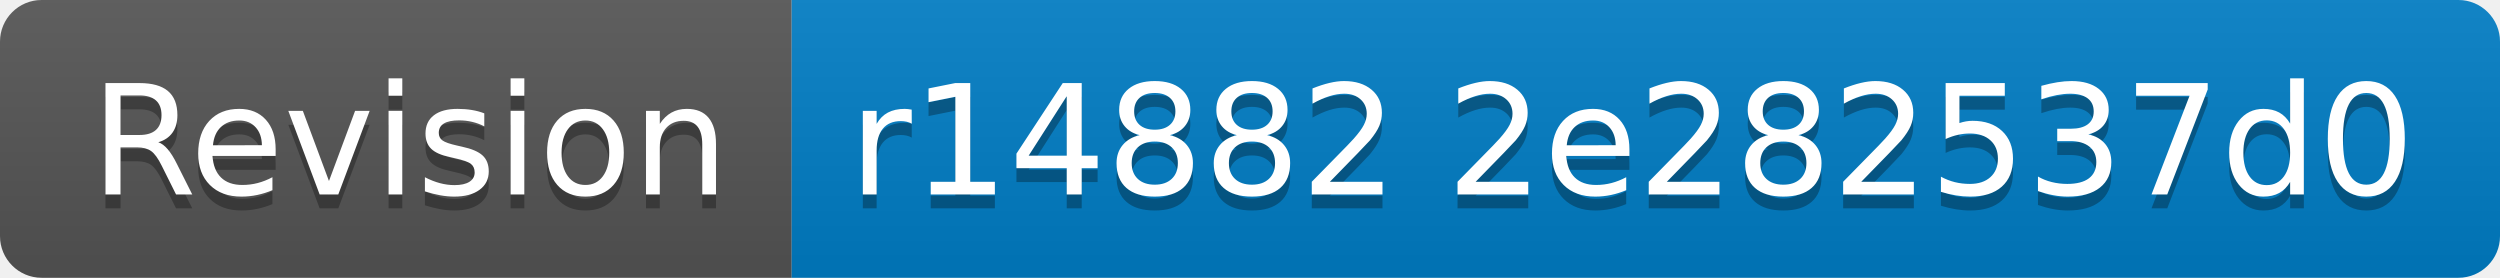
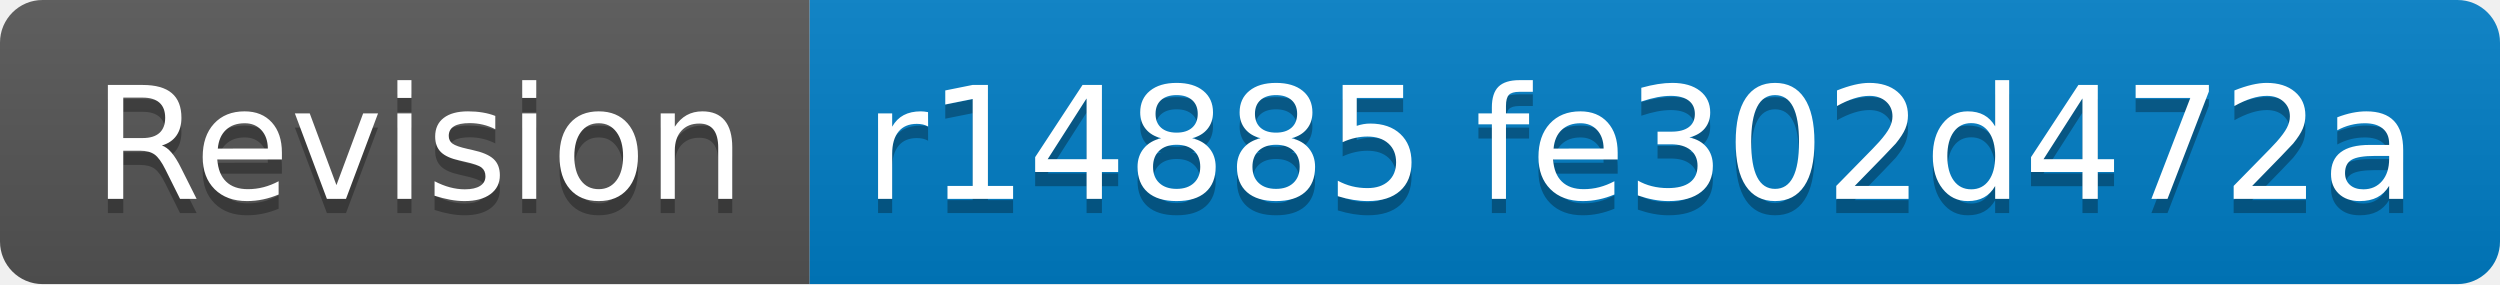
- <svg xmlns="http://www.w3.org/2000/svg" width="180" height="20" role="img" aria-label="Revision: r14882 2e282537d0">
+ <svg xmlns="http://www.w3.org/2000/svg" width="176" height="20" role="img" aria-label="Revision: r14885 fe302d472a">
  <linearGradient id="s" x2="0" y2="100%">
    <stop offset="0" stop-color="#bbb" stop-opacity=".1" />
    <stop offset="1" stop-opacity=".1" />
  </linearGradient>
  <clipPath id="r">
-     <rect width="180" height="20" rx="3" fill="#fff" />
+     <rect width="176" height="20" rx="3" fill="#fff" />
  </clipPath>
  <g clip-path="url(#r)">
    <rect width="57" height="20" fill="#555" />
-     <rect x="57" width="123" height="20" fill="#007ec6" />
-     <rect width="180" height="20" fill="url(#s)" />
+     <rect x="57" width="119" height="20" fill="#007ec6" />
+     <rect width="176" height="20" fill="url(#s)" />
  </g>
  <g fill="#fff" text-anchor="middle" font-family="Verdana,Geneva,DejaVu Sans,sans-serif" text-rendering="geometricPrecision" font-size="110">
    <text aria-hidden="true" x="295" y="150" fill="#010101" fill-opacity=".3" transform="scale(.1)" textLength="470">Revision</text>
    <text x="295" y="140" transform="scale(.1)" fill="#fff" textLength="470">Revision</text>
-     <text aria-hidden="true" x="1175" y="150" fill="#010101" fill-opacity=".3" transform="scale(.1)" textLength="1130">r14882 2e282537d0</text>
-     <text x="1175" y="140" transform="scale(.1)" fill="#fff" textLength="1130">r14882 2e282537d0</text>
+     <text aria-hidden="true" x="1155" y="150" fill="#010101" fill-opacity=".3" transform="scale(.1)" textLength="1090">r14885 fe302d472a</text>
+     <text x="1155" y="140" transform="scale(.1)" fill="#fff" textLength="1090">r14885 fe302d472a</text>
  </g>
</svg>
